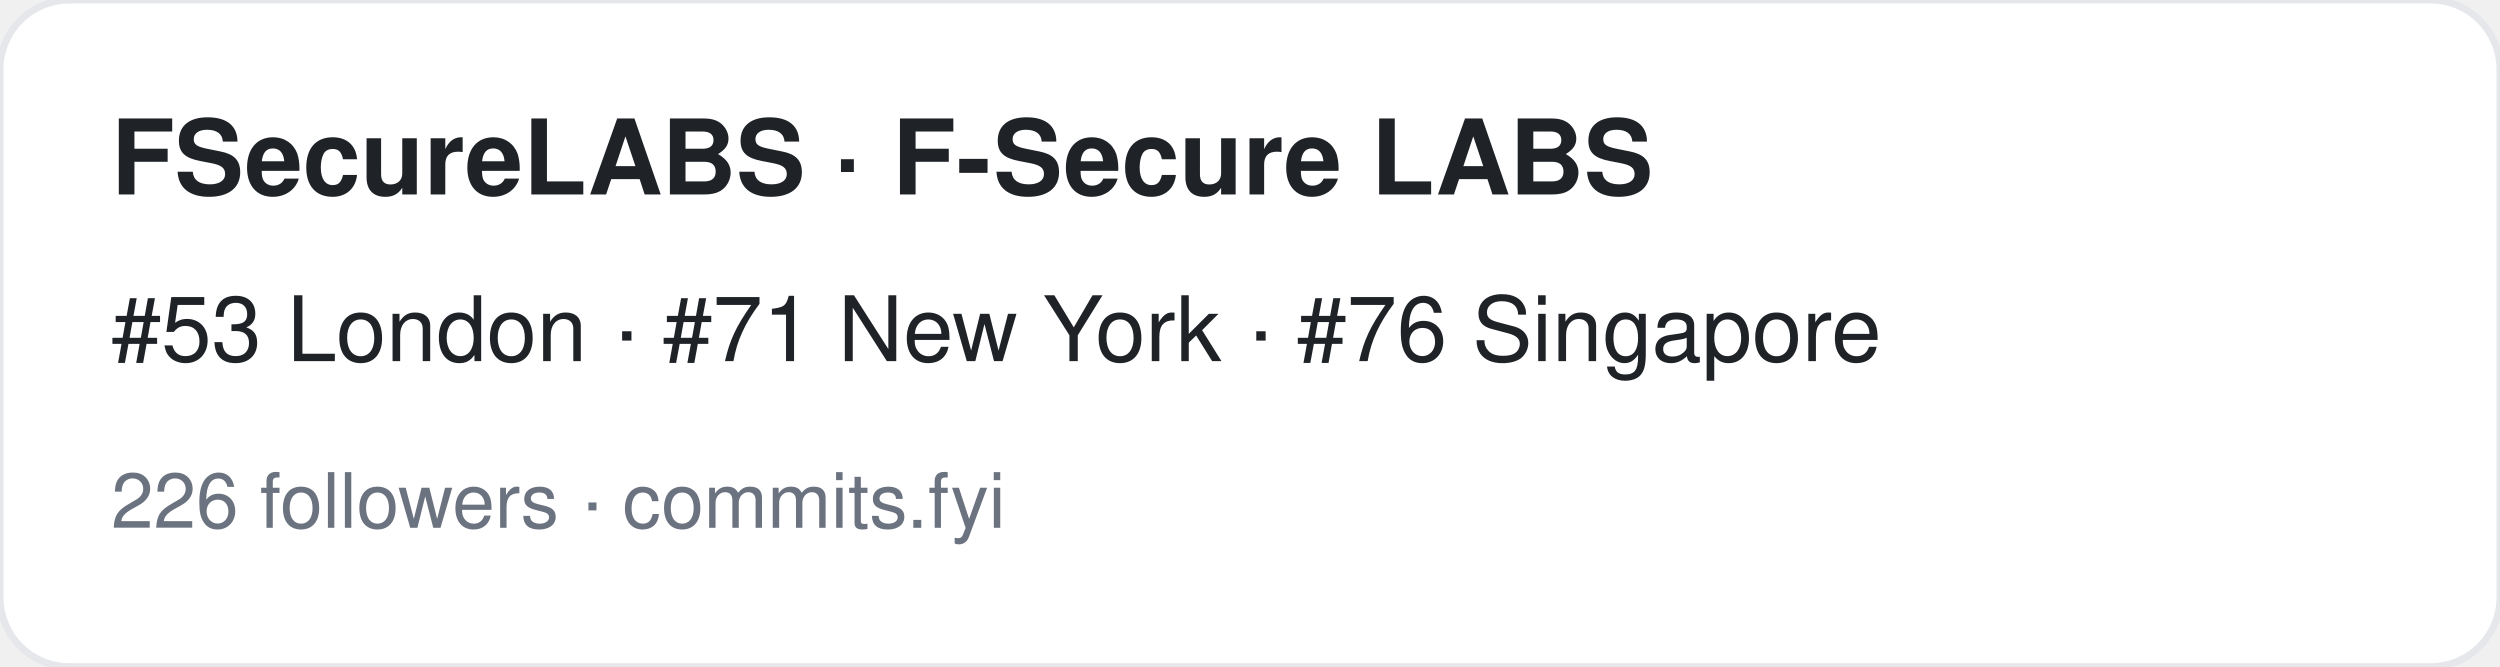
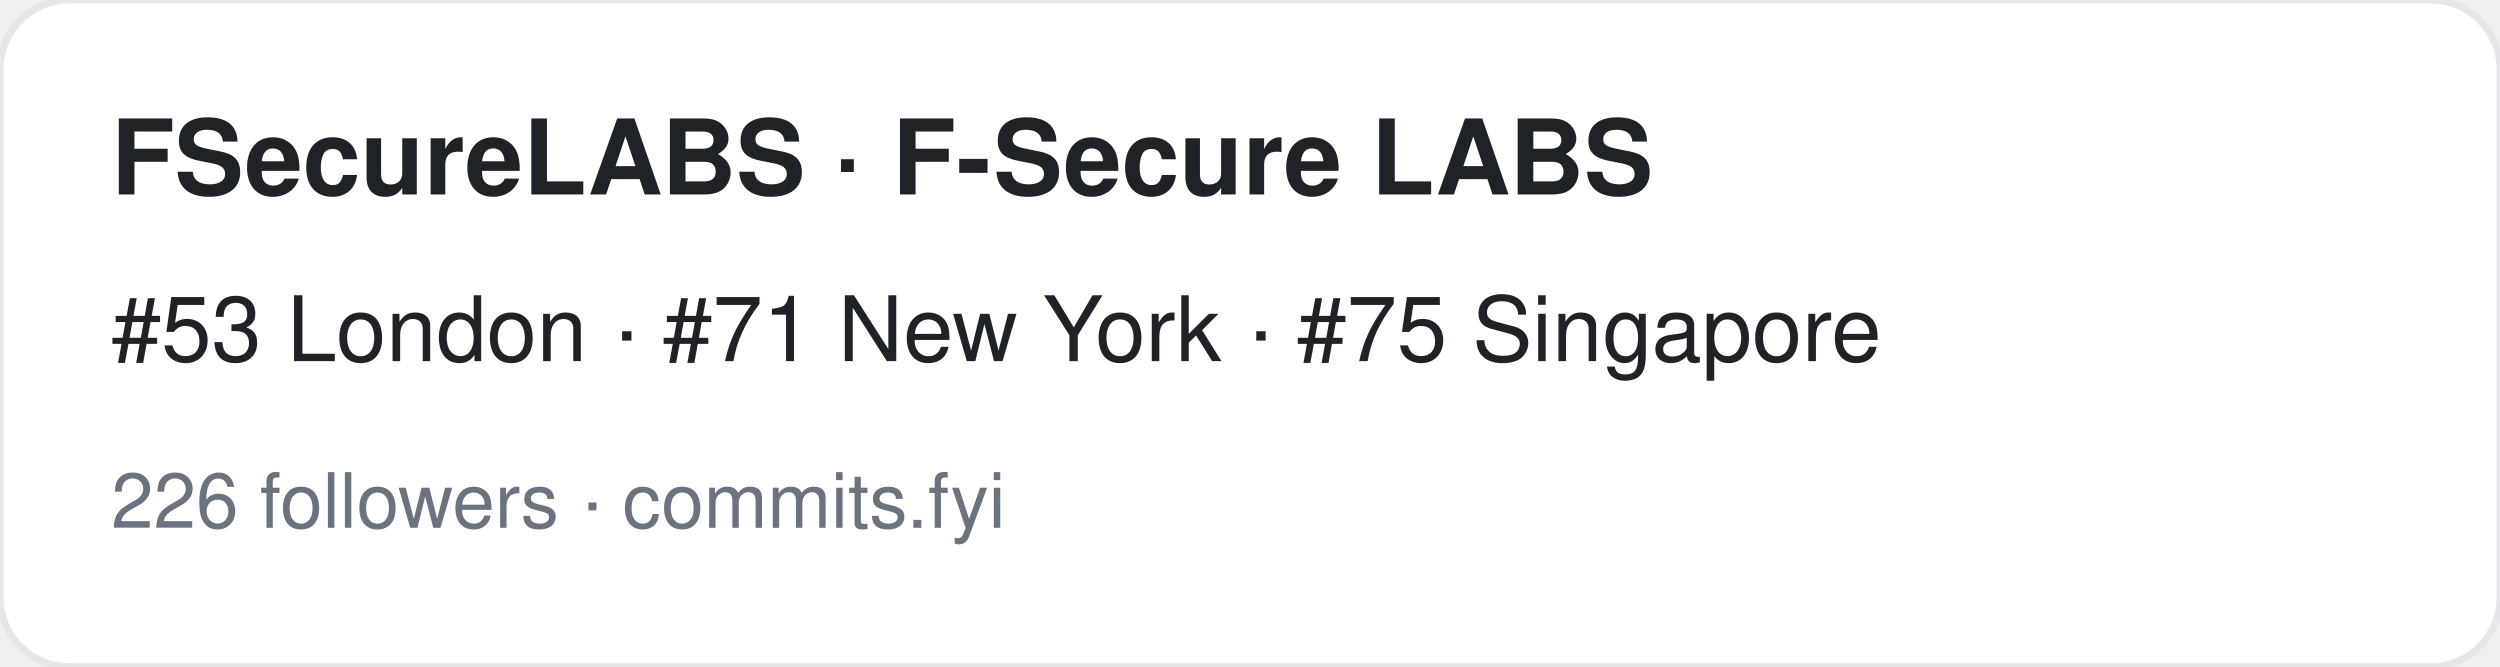
<svg xmlns="http://www.w3.org/2000/svg" width="360" height="96" viewBox="0 0 360 96" font-family="-apple-system,BlinkMacSystemFont,Segoe UI,Helvetica,Arial,sans-serif">
  <rect width="360" height="96" rx="10" fill="#ffffff" stroke="#e5e7eb" />
  <text x="16" y="28" font-size="15" font-weight="700" fill="#1f2328">FSecureLABS · F-Secure LABS</text>
-   <text x="16" y="52" font-size="13" fill="#1f2328">#53 London · #71 New York · #76 Singapore</text>
+   <text x="16" y="52" font-size="13" fill="#1f2328">#53 London · #71 New York · #75 Singapore</text>
  <text x="16" y="76" font-size="11" fill="#6b7280">226 followers · commits.fyi</text>
</svg>
